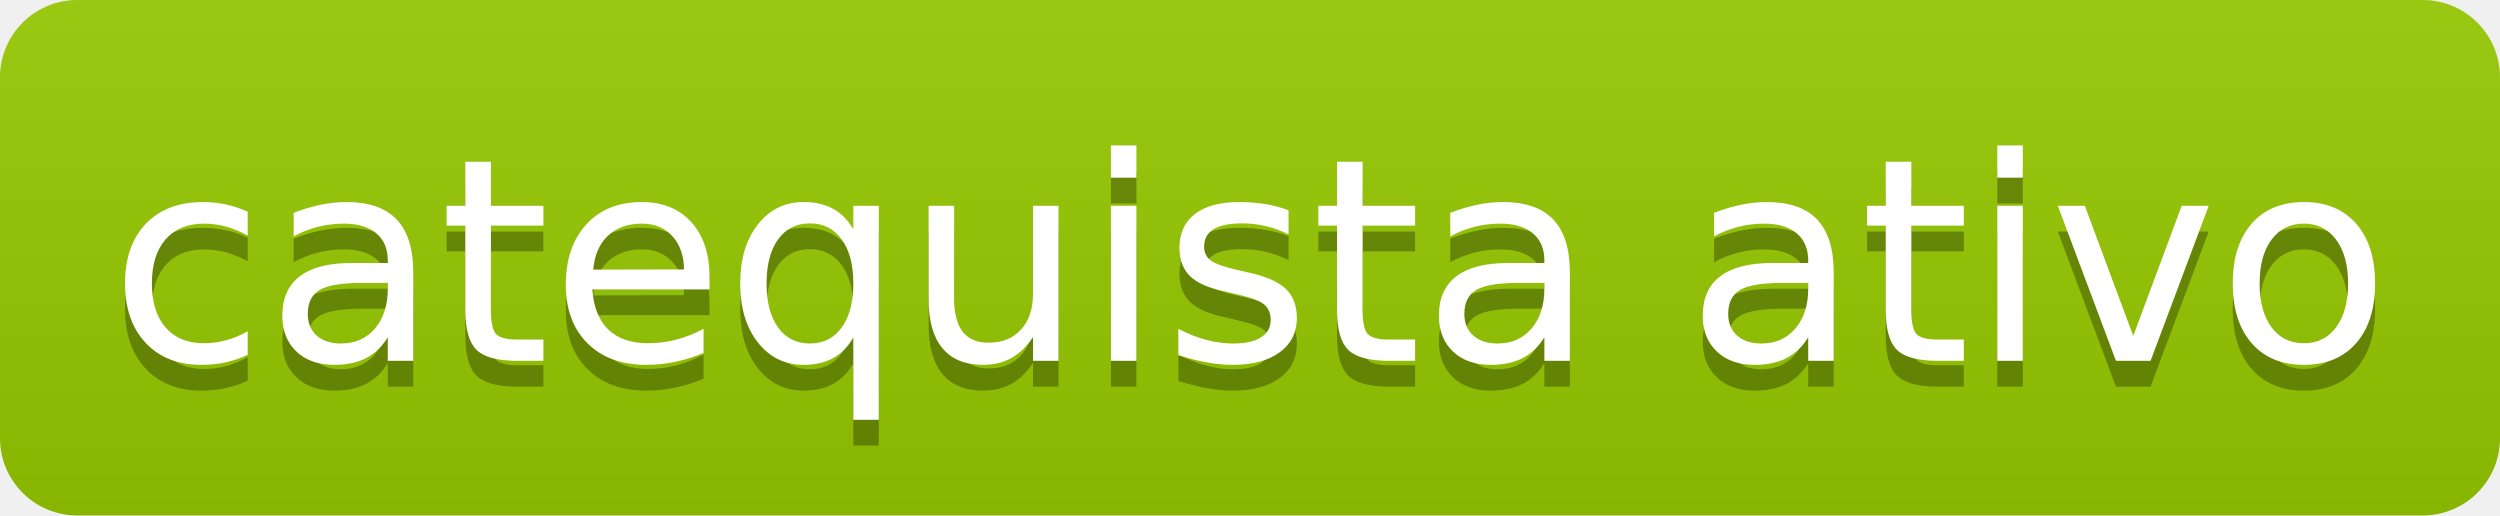
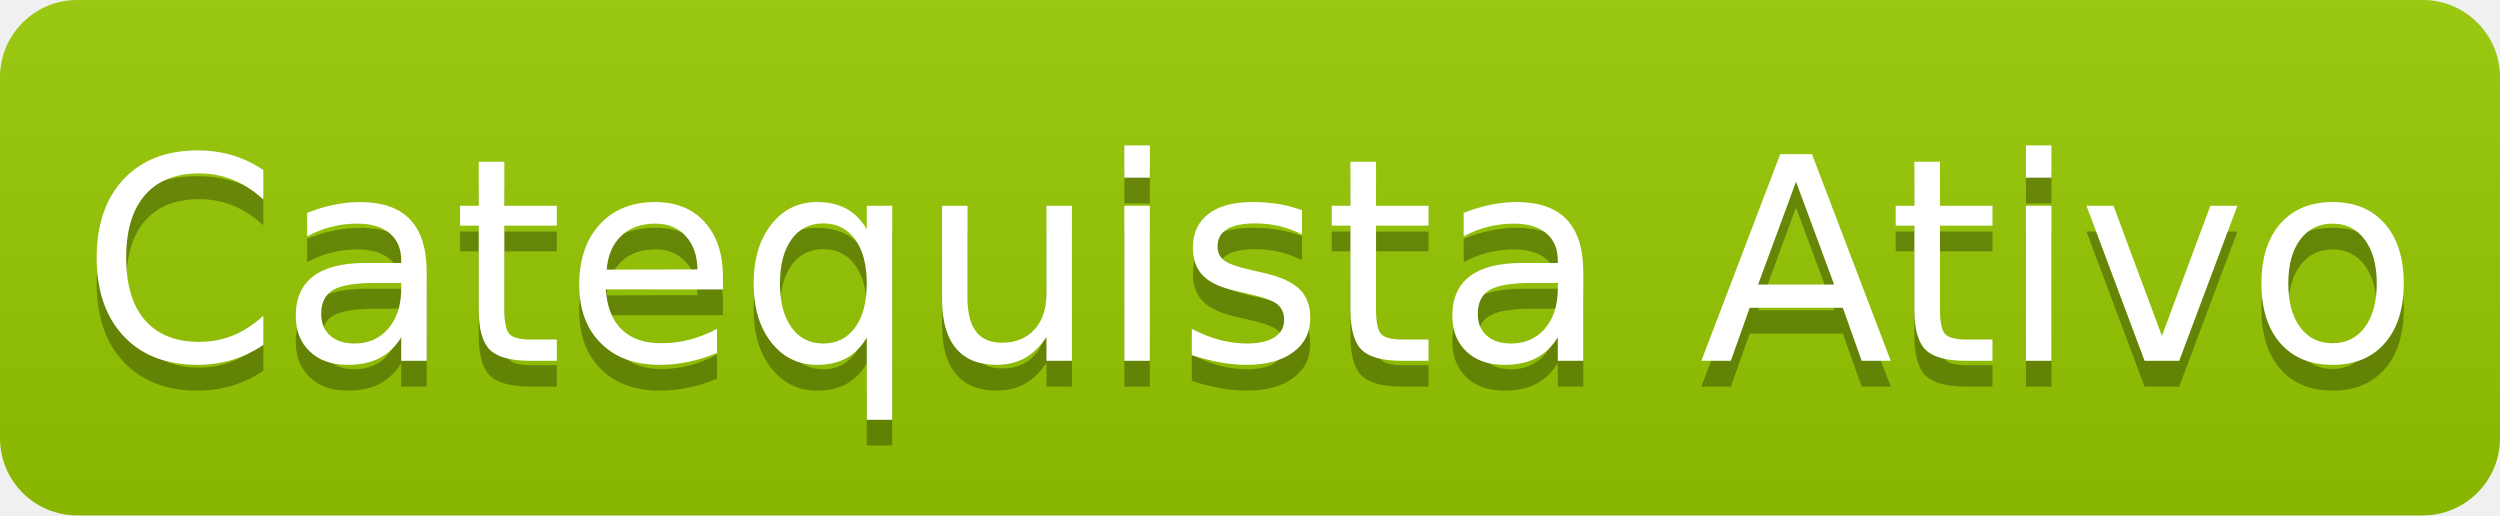
- <svg xmlns="http://www.w3.org/2000/svg" width="97" height="20" role="img" aria-label="catequista ativo">
+ <svg xmlns="http://www.w3.org/2000/svg" width="97" height="20" role="img" aria-label="Catequista Ativo">
  <linearGradient id="s" x2="0" y2="100%">
    <stop offset="0" stop-color="#bbb" stop-opacity=".1" />
    <stop offset="1" stop-opacity=".1" />
  </linearGradient>
  <clipPath id="r">
    <rect width="97" height="20" rx="3" fill="#fff" />
  </clipPath>
  <g clip-path="url(#r)">
    <rect width="0" height="20" fill="#97ca00" />
    <rect x="0" width="97" height="20" fill="#97ca00" />
    <rect width="97" height="20" fill="url(#s)" />
  </g>
  <g fill="#fff" text-anchor="middle" font-family="Verdana,Geneva,DejaVu Sans,sans-serif" text-rendering="geometricPrecision" font-size="110">
-     <text aria-hidden="true" x="485" y="150" fill="#010101" fill-opacity=".3" transform="scale(.1)" textLength="870">catequista ativo</text>
-     <text x="485" y="140" transform="scale(.1)" fill="#fff" textLength="870">catequista ativo</text>
+     <text aria-hidden="true" x="485" y="150" fill="#010101" fill-opacity=".3" transform="scale(.1)" textLength="870">Catequista Ativo</text>
+     <text x="485" y="140" transform="scale(.1)" fill="#fff" textLength="870">Catequista Ativo</text>
  </g>
</svg>
